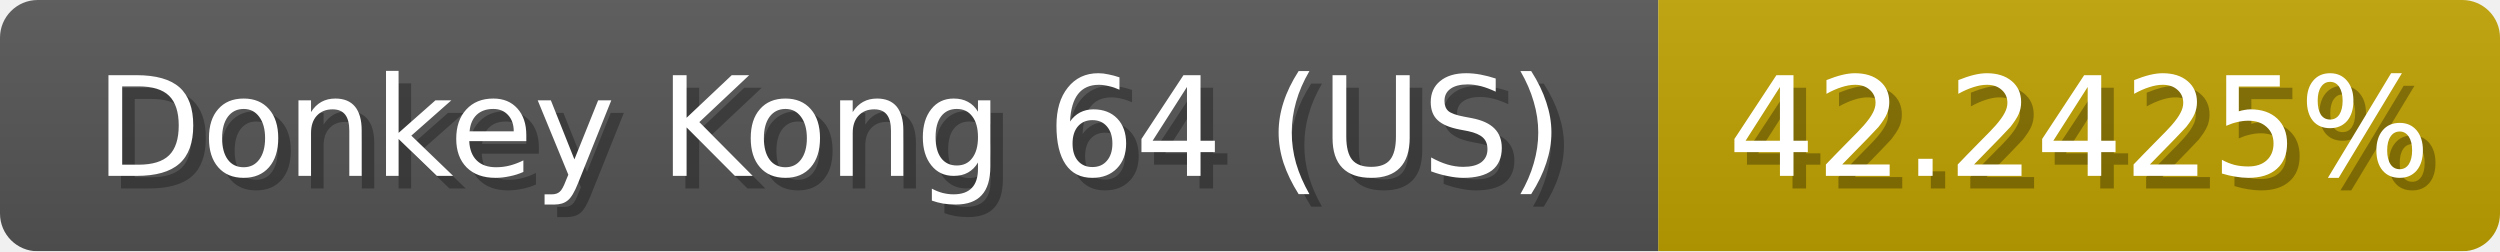
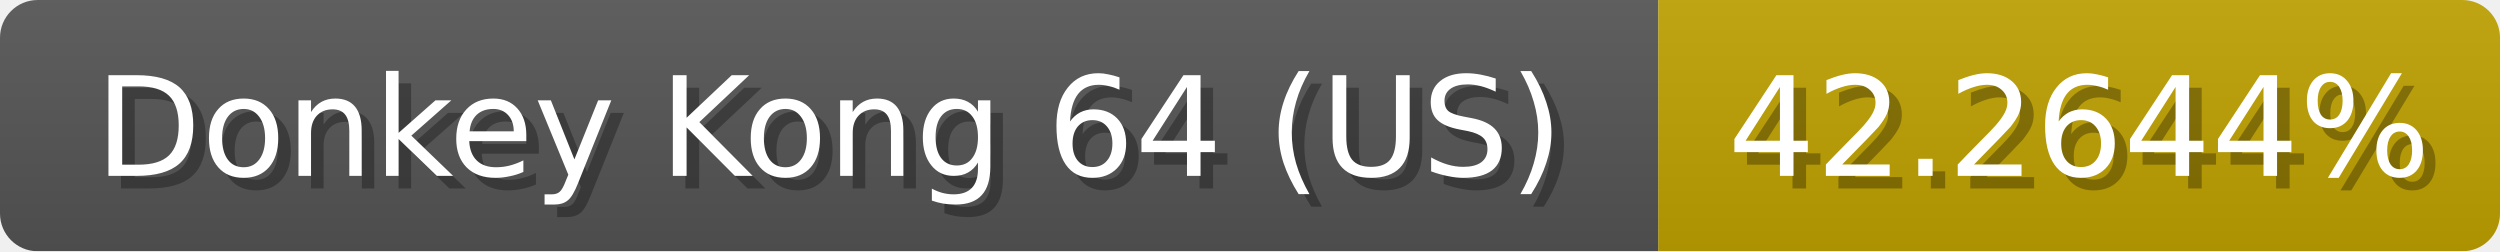
<svg xmlns="http://www.w3.org/2000/svg" width="199" height="20">
  <linearGradient id="b" x2="0" y2="100%">
    <stop offset="0" stop-color="#bbb" stop-opacity=".1" />
    <stop offset="1" stop-opacity=".1" />
  </linearGradient>
  <mask id="anybadge_1">
    <rect width="199" height="20" rx="3" fill="#fff" />
  </mask>
  <g mask="url(#anybadge_1)">
    <path fill="#555" d="M0 0h132v20H0z" />
    <path fill="#c0a200" d="M132 0h67v20H132z" />
    <path fill="url(#b)" d="M0 0h199v20H0z" />
  </g>
  <g fill="#fff" text-anchor="middle" font-family="DejaVu Sans,Verdana,Geneva,sans-serif" font-size="11">
    <text x="67.0" y="15" fill="#010101" fill-opacity=".3">Donkey Kong 64 (US)</text>
    <text x="66.0" y="14">Donkey Kong 64 (US)</text>
  </g>
  <g fill="#fff" text-anchor="middle" font-family="DejaVu Sans,Verdana,Geneva,sans-serif" font-size="11">
-     <text x="166.5" y="15" fill="#010101" fill-opacity=".3">42.2425%</text>
-     <text x="165.5" y="14">42.2425%</text>
+     <text x="166.5" y="15" fill="#010101" fill-opacity=".3">42.2644%</text>
+     <text x="165.5" y="14">42.2644%</text>
  </g>
</svg>
